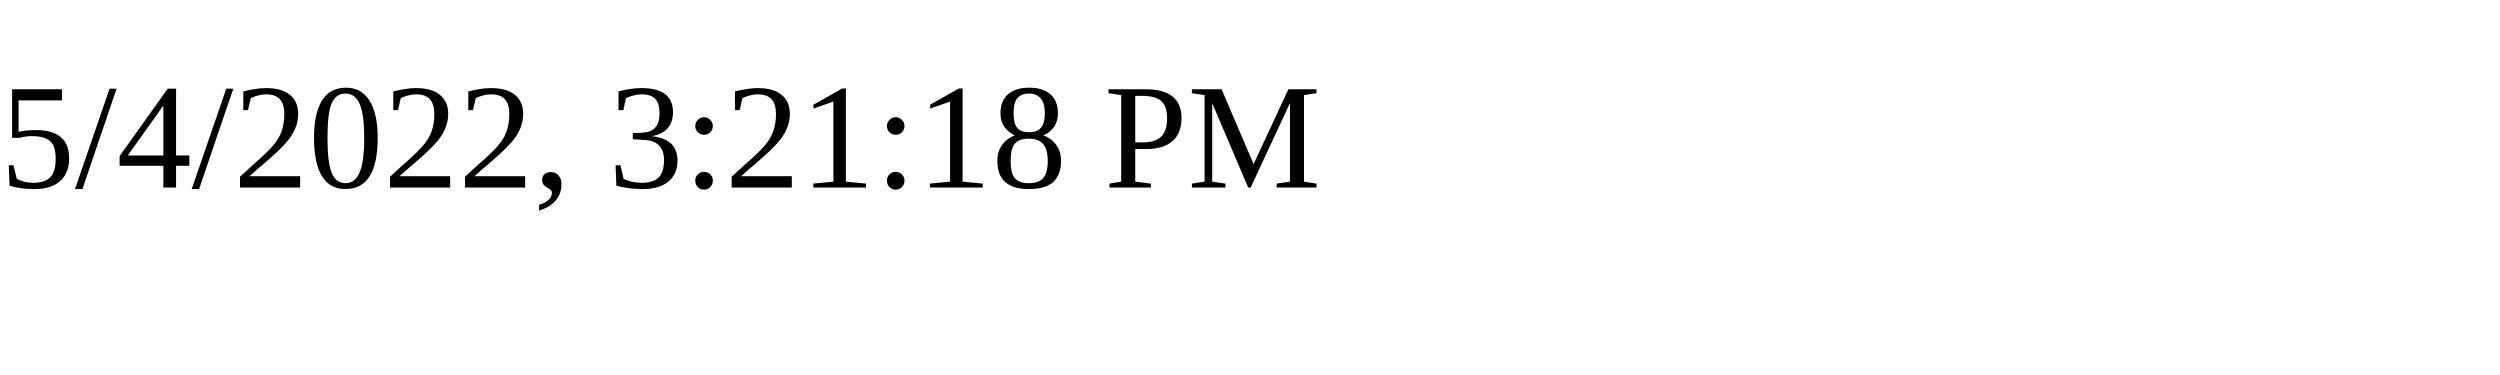
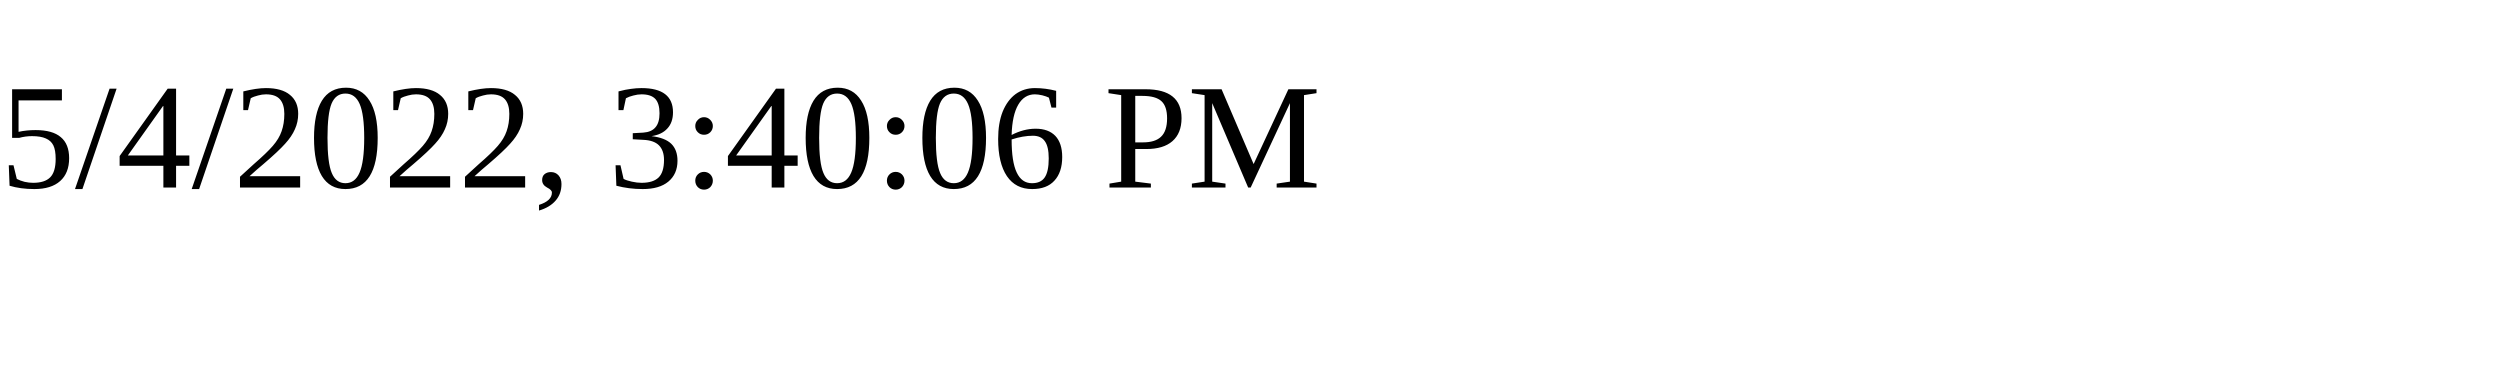
<svg xmlns="http://www.w3.org/2000/svg" height="30" width="200">
-   <text x="0" y="15">5/4/2022, 3:21:18 PM</text>
+   <text x="0" y="15">5/4/2022, 3:40:06 PM</text>
</svg>
